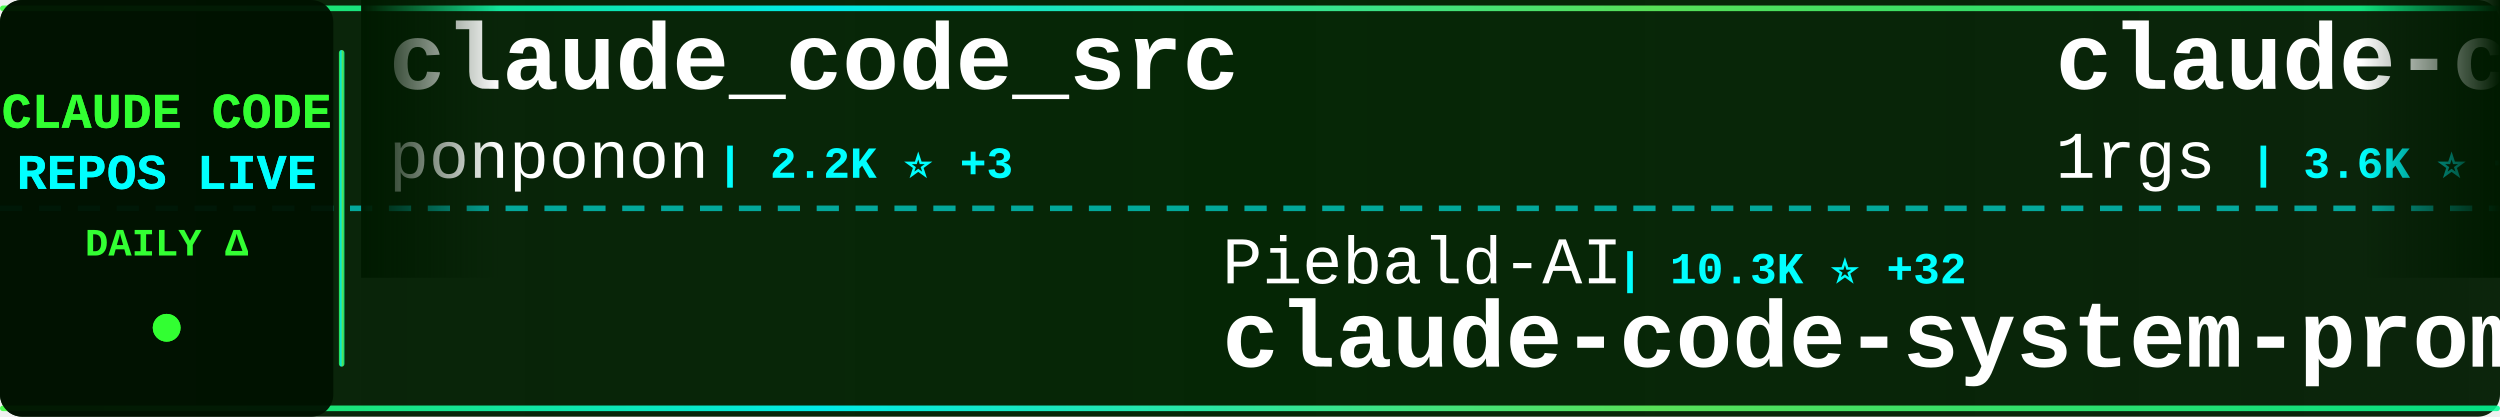
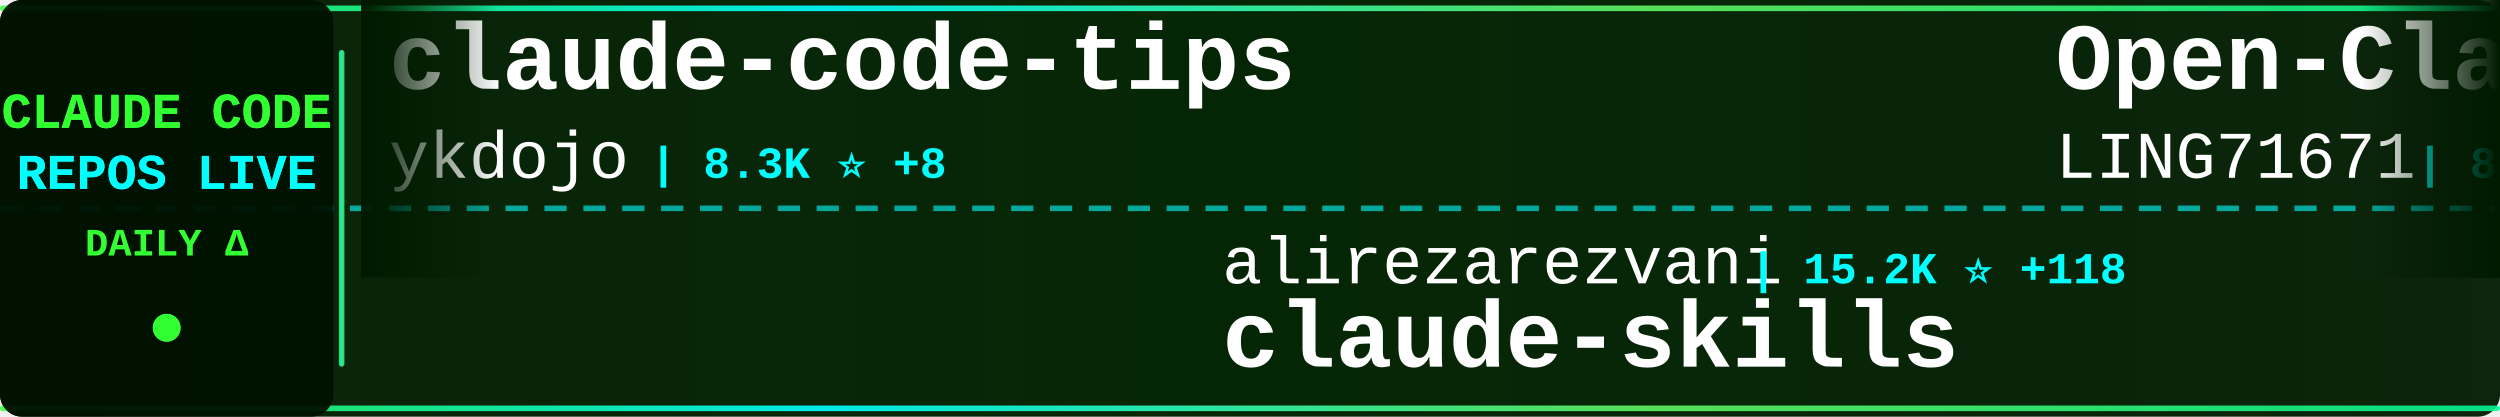
<svg xmlns="http://www.w3.org/2000/svg" width="900" height="150">
  <defs>
    <linearGradient id="tickerBg" x1="0%" y1="0%" x2="100%" y2="0%">
      <stop offset="0%" style="stop-color:#001a00;stop-opacity:0.95" />
      <stop offset="50%" style="stop-color:#002200;stop-opacity:0.98" />
      <stop offset="100%" style="stop-color:#001a00;stop-opacity:0.95" />
    </linearGradient>
    <linearGradient id="borderGrad" x1="0%" y1="0%" x2="100%" y2="0%">
      <stop offset="0%" style="stop-color:#33ff33;stop-opacity:0.85">
        <animate attributeName="stop-opacity" values="0.85;1;0.85" dur="2s" repeatCount="indefinite" />
      </stop>
      <stop offset="33%" style="stop-color:#00ffff;stop-opacity:0.9">
        <animate attributeName="stop-opacity" values="0.9;1;0.9" dur="2.2s" repeatCount="indefinite" />
      </stop>
      <stop offset="66%" style="stop-color:#66ff66;stop-opacity:0.85">
        <animate attributeName="stop-opacity" values="0.85;1;0.85" dur="1.8s" repeatCount="indefinite" />
      </stop>
      <stop offset="100%" style="stop-color:#00ff99;stop-opacity:0.85">
        <animate attributeName="stop-opacity" values="0.85;1;0.85" dur="2s" repeatCount="indefinite" />
      </stop>
    </linearGradient>
    <filter id="textGlow">
      <feGaussianBlur stdDeviation="0.1" result="coloredBlur" />
      <feMerge>
        <feMergeNode in="coloredBlur" />
        <feMergeNode in="SourceGraphic" />
      </feMerge>
    </filter>
    <filter id="metricGlow">
      <feGaussianBlur stdDeviation="0.2" result="coloredBlur" />
      <feMerge>
        <feMergeNode in="coloredBlur" />
        <feMergeNode in="SourceGraphic" />
      </feMerge>
    </filter>
    <linearGradient id="leftFade" x1="0%" y1="0%" x2="100%" y2="0%">
      <stop offset="0%" style="stop-color:#001a00;stop-opacity:1" />
      <stop offset="100%" style="stop-color:#001a00;stop-opacity:0" />
    </linearGradient>
    <linearGradient id="rightFade" x1="0%" y1="0%" x2="100%" y2="0%">
      <stop offset="0%" style="stop-color:#001a00;stop-opacity:0" />
      <stop offset="100%" style="stop-color:#001a00;stop-opacity:1" />
    </linearGradient>
  </defs>
  <rect width="900" height="150" fill="url(#tickerBg)" rx="8" />
  <rect x="0" y="2" width="900" height="2" fill="url(#borderGrad)" rx="1" />
  <rect x="0" y="146" width="900" height="2" fill="url(#borderGrad)" rx="1" />
  <line x1="0" y1="75" x2="900" y2="75" stroke="#00ffff" stroke-width="2" stroke-dasharray="8 6" opacity="0.6" />
  <rect x="0" y="0" width="120" height="150" fill="#001100" opacity="0.95" rx="8" />
  <text x="60" y="46" font-family="'Courier New', monospace" font-size="18" font-weight="bold" fill="#33ff33" text-anchor="middle" filter="url(#textGlow)">
    CLAUDE CODE
  </text>
  <text x="60" y="68" font-family="'Courier New', monospace" font-size="18" font-weight="bold" fill="#00ffff" text-anchor="middle" filter="url(#textGlow)">
    REPOS LIVE
  </text>
  <text x="60" y="92" font-family="'Courier New', monospace" font-size="14" font-weight="bold" fill="#33ff33" text-anchor="middle">
    DAILY Δ
  </text>
  <circle cx="60" cy="118" r="5" fill="#33ff33" filter="url(#metricGlow)">
    <animate attributeName="r" values="4;6;4" dur="1.5s" repeatCount="indefinite" />
    <animate attributeName="opacity" values="0.6;1;0.6" dur="1.5s" repeatCount="indefinite" />
  </circle>
  <rect x="122" y="18" width="2" height="114" fill="url(#borderGrad)" rx="1" />
  <clipPath id="tickerClip">
    <rect x="130" y="0" width="770" height="150" />
  </clipPath>
  <g clip-path="url(#tickerClip)">
    <g id="tickerItems">
      <animateTransform attributeName="transform" attributeType="XML" type="translate" from="0 0" to="-3000 0" dur="54s" repeatCount="indefinite" />
      <g transform="translate(0, 0)">
-         <text x="140" y="32" font-family="'Courier New', monospace" font-size="34" font-weight="bold" fill="#ffffff">claude_code_src</text>
-         <text x="140" y="64" font-family="'Courier New', monospace" font-size="24" font-weight="normal" fill="#ffffff" opacity="1.0">ponponon</text>
-         <text x="258" y="64" font-family="'Courier New', monospace" font-size="16" font-weight="bold" fill="#00ffff"> | 2.2K ⭐ +3</text>
+         <text x="140" y="32" font-family="'Courier New', monospace" font-size="34" font-weight="bold" fill="#ffffff">claude-code-tips</text>
+         <text x="140" y="64" font-family="'Courier New', monospace" font-size="24" font-weight="normal" fill="#ffffff" opacity="1.0">ykdojo</text>
+         <text x="234" y="64" font-family="'Courier New', monospace" font-size="16" font-weight="bold" fill="#00ffff"> | 8.3K ⭐ +8</text>
      </g>
      <g transform="translate(300, 0)">
-         <text x="140" y="102" font-family="'Courier New', monospace" font-size="24" font-weight="normal" fill="#ffffff" opacity="1.0">Piebald-AI</text>
-         <text x="282" y="102" font-family="'Courier New', monospace" font-size="16" font-weight="bold" fill="#00ffff"> | 10.3K ⭐ +32</text>
-         <text x="140" y="132" font-family="'Courier New', monospace" font-size="34" font-weight="bold" fill="#ffffff">claude-code-system-promp...</text>
+         <text x="140" y="102" font-family="'Courier New', monospace" font-size="24" font-weight="normal" fill="#ffffff" opacity="1.0">alirezarezvani</text>
+         <text x="330" y="102" font-family="'Courier New', monospace" font-size="16" font-weight="bold" fill="#00ffff"> | 15.2K ⭐ +118</text>
+         <text x="140" y="132" font-family="'Courier New', monospace" font-size="34" font-weight="bold" fill="#ffffff">claude-skills</text>
      </g>
      <g transform="translate(600, 0)">
-         <text x="140" y="32" font-family="'Courier New', monospace" font-size="34" font-weight="bold" fill="#ffffff">claude-code-proxy</text>
-         <text x="140" y="64" font-family="'Courier New', monospace" font-size="24" font-weight="normal" fill="#ffffff" opacity="1.0">1rgs</text>
-         <text x="210" y="64" font-family="'Courier New', monospace" font-size="16" font-weight="bold" fill="#00ffff"> | 3.6K ⭐ +4</text>
+         <text x="140" y="32" font-family="'Courier New', monospace" font-size="34" font-weight="bold" fill="#ffffff">Open-ClaudeCode</text>
+         <text x="140" y="64" font-family="'Courier New', monospace" font-size="24" font-weight="normal" fill="#ffffff" opacity="1.0">LING71671</text>
+         <text x="270" y="64" font-family="'Courier New', monospace" font-size="16" font-weight="bold" fill="#00ffff"> | 838 ⭐ +4</text>
      </g>
      <g transform="translate(900, 0)">
-         <text x="140" y="102" font-family="'Courier New', monospace" font-size="24" font-weight="normal" fill="#ffffff" opacity="1.0">anthropics</text>
-         <text x="282" y="102" font-family="'Courier New', monospace" font-size="16" font-weight="bold" fill="#00ffff"> | 833 ⭐ +5</text>
-         <text x="140" y="132" font-family="'Courier New', monospace" font-size="34" font-weight="bold" fill="#ffffff">claude-code-base-action</text>
+         <text x="140" y="102" font-family="'Courier New', monospace" font-size="24" font-weight="normal" fill="#ffffff" opacity="1.0">sickn33</text>
+         <text x="246" y="102" font-family="'Courier New', monospace" font-size="16" font-weight="bold" fill="#00ffff"> | 37.8K ⭐ +99</text>
+         <text x="140" y="132" font-family="'Courier New', monospace" font-size="34" font-weight="bold" fill="#ffffff">antigravity-awesome-skil...</text>
      </g>
      <g transform="translate(1200, 0)">
-         <text x="140" y="32" font-family="'Courier New', monospace" font-size="34" font-weight="bold" fill="#ffffff">claude-code-from-scratch</text>
-         <text x="140" y="64" font-family="'Courier New', monospace" font-size="24" font-weight="normal" fill="#ffffff" opacity="1.0">Windy3f3f3f3f</text>
-         <text x="318" y="64" font-family="'Courier New', monospace" font-size="16" font-weight="bold" fill="#00ffff"> | 1.2K ⭐ +12</text>
+         <text x="140" y="32" font-family="'Courier New', monospace" font-size="34" font-weight="bold" fill="#ffffff">free-claude-code</text>
+         <text x="140" y="64" font-family="'Courier New', monospace" font-size="24" font-weight="normal" fill="#ffffff" opacity="1.0">Alishahryar1</text>
+         <text x="306" y="64" font-family="'Courier New', monospace" font-size="16" font-weight="bold" fill="#00ffff"> | 25.2K ⭐ +202</text>
      </g>
      <g transform="translate(1500, 0)">
-         <text x="140" y="102" font-family="'Courier New', monospace" font-size="24" font-weight="normal" fill="#ffffff" opacity="1.0">disler</text>
-         <text x="234" y="102" font-family="'Courier New', monospace" font-size="16" font-weight="bold" fill="#00ffff"> | 3.7K ⭐ +5</text>
-         <text x="140" y="132" font-family="'Courier New', monospace" font-size="34" font-weight="bold" fill="#ffffff">claude-code-hooks-master...</text>
+         <text x="140" y="102" font-family="'Courier New', monospace" font-size="24" font-weight="normal" fill="#ffffff" opacity="1.0">ChrisWiles</text>
+         <text x="282" y="102" font-family="'Courier New', monospace" font-size="16" font-weight="bold" fill="#00ffff"> | 5.9K ⭐ +3</text>
+         <text x="140" y="132" font-family="'Courier New', monospace" font-size="34" font-weight="bold" fill="#ffffff">claude-code-showcase</text>
      </g>
      <g transform="translate(1800, 0)">
+         <text x="140" y="32" font-family="'Courier New', monospace" font-size="34" font-weight="bold" fill="#ffffff">claude-code-rust</text>
+         <text x="140" y="64" font-family="'Courier New', monospace" font-size="24" font-weight="normal" fill="#ffffff" opacity="1.0">lorryjovens-hub</text>
+         <text x="342" y="64" font-family="'Courier New', monospace" font-size="16" font-weight="bold" fill="#00ffff"> | 1.6K ⭐ +8</text>
+       </g>
+       <g transform="translate(2100, 0)">
+         <text x="140" y="102" font-family="'Courier New', monospace" font-size="24" font-weight="normal" fill="#ffffff" opacity="1.0">ghuntley</text>
+         <text x="258" y="102" font-family="'Courier New', monospace" font-size="16" font-weight="bold" fill="#00ffff"> | 978 ⭐ +1</text>
+         <text x="140" y="132" font-family="'Courier New', monospace" font-size="34" font-weight="bold" fill="#ffffff">claude-code-source-code-...</text>
+       </g>
+       <g transform="translate(2400, 0)">
        <text x="140" y="32" font-family="'Courier New', monospace" font-size="34" font-weight="bold" fill="#ffffff">ClaudeCodeAgents</text>
        <text x="140" y="64" font-family="'Courier New', monospace" font-size="24" font-weight="normal" fill="#ffffff" opacity="1.0">darcyegb</text>
        <text x="258" y="64" font-family="'Courier New', monospace" font-size="16" font-weight="bold" fill="#00ffff"> | 696 ⭐</text>
      </g>
-       <g transform="translate(2100, 0)">
-         <text x="140" y="102" font-family="'Courier New', monospace" font-size="24" font-weight="normal" fill="#ffffff" opacity="1.0">Yeachan-Heo</text>
-         <text x="294" y="102" font-family="'Courier New', monospace" font-size="16" font-weight="bold" fill="#00ffff"> | 34.1K ⭐ +77</text>
-         <text x="140" y="132" font-family="'Courier New', monospace" font-size="34" font-weight="bold" fill="#ffffff">oh-my-claudecode</text>
-       </g>
-       <g transform="translate(2400, 0)">
-         <text x="140" y="32" font-family="'Courier New', monospace" font-size="34" font-weight="bold" fill="#ffffff">claude-code-ultimate-gui...</text>
-         <text x="140" y="64" font-family="'Courier New', monospace" font-size="24" font-weight="normal" fill="#ffffff" opacity="1.0">FlorianBruniaux</text>
-         <text x="342" y="64" font-family="'Courier New', monospace" font-size="16" font-weight="bold" fill="#00ffff"> | 4.4K ⭐ +16</text>
-       </g>
      <g transform="translate(2700, 0)">
-         <text x="140" y="102" font-family="'Courier New', monospace" font-size="24" font-weight="normal" fill="#ffffff" opacity="1.0">Pimzino</text>
-         <text x="246" y="102" font-family="'Courier New', monospace" font-size="16" font-weight="bold" fill="#00ffff"> | 3.7K ⭐ +2</text>
-         <text x="140" y="132" font-family="'Courier New', monospace" font-size="34" font-weight="bold" fill="#ffffff">claude-code-spec-workflo...</text>
+         <text x="140" y="102" font-family="'Courier New', monospace" font-size="24" font-weight="normal" fill="#ffffff" opacity="1.0">ChinaSiro</text>
+         <text x="270" y="102" font-family="'Courier New', monospace" font-size="16" font-weight="bold" fill="#00ffff"> | 9.2K ⭐ +7</text>
+         <text x="140" y="132" font-family="'Courier New', monospace" font-size="34" font-weight="bold" fill="#ffffff">claude-code-sourcemap</text>
      </g>
      <g transform="translate(3000, 0)">
-         <text x="140" y="32" font-family="'Courier New', monospace" font-size="34" font-weight="bold" fill="#ffffff">claude_code_src</text>
-         <text x="140" y="64" font-family="'Courier New', monospace" font-size="24" font-weight="normal" fill="#ffffff" opacity="1.0">ponponon</text>
-         <text x="258" y="64" font-family="'Courier New', monospace" font-size="16" font-weight="bold" fill="#00ffff"> | 2.2K ⭐ +3</text>
+         <text x="140" y="32" font-family="'Courier New', monospace" font-size="34" font-weight="bold" fill="#ffffff">claude-code-tips</text>
+         <text x="140" y="64" font-family="'Courier New', monospace" font-size="24" font-weight="normal" fill="#ffffff" opacity="1.0">ykdojo</text>
+         <text x="234" y="64" font-family="'Courier New', monospace" font-size="16" font-weight="bold" fill="#00ffff"> | 8.3K ⭐ +8</text>
      </g>
      <g transform="translate(3300, 0)">
-         <text x="140" y="102" font-family="'Courier New', monospace" font-size="24" font-weight="normal" fill="#ffffff" opacity="1.0">Piebald-AI</text>
-         <text x="282" y="102" font-family="'Courier New', monospace" font-size="16" font-weight="bold" fill="#00ffff"> | 10.3K ⭐ +32</text>
-         <text x="140" y="132" font-family="'Courier New', monospace" font-size="34" font-weight="bold" fill="#ffffff">claude-code-system-promp...</text>
+         <text x="140" y="102" font-family="'Courier New', monospace" font-size="24" font-weight="normal" fill="#ffffff" opacity="1.0">alirezarezvani</text>
+         <text x="330" y="102" font-family="'Courier New', monospace" font-size="16" font-weight="bold" fill="#00ffff"> | 15.2K ⭐ +118</text>
+         <text x="140" y="132" font-family="'Courier New', monospace" font-size="34" font-weight="bold" fill="#ffffff">claude-skills</text>
      </g>
      <g transform="translate(3600, 0)">
-         <text x="140" y="32" font-family="'Courier New', monospace" font-size="34" font-weight="bold" fill="#ffffff">claude-code-proxy</text>
-         <text x="140" y="64" font-family="'Courier New', monospace" font-size="24" font-weight="normal" fill="#ffffff" opacity="1.0">1rgs</text>
-         <text x="210" y="64" font-family="'Courier New', monospace" font-size="16" font-weight="bold" fill="#00ffff"> | 3.6K ⭐ +4</text>
+         <text x="140" y="32" font-family="'Courier New', monospace" font-size="34" font-weight="bold" fill="#ffffff">Open-ClaudeCode</text>
+         <text x="140" y="64" font-family="'Courier New', monospace" font-size="24" font-weight="normal" fill="#ffffff" opacity="1.0">LING71671</text>
+         <text x="270" y="64" font-family="'Courier New', monospace" font-size="16" font-weight="bold" fill="#00ffff"> | 838 ⭐ +4</text>
      </g>
      <g transform="translate(3900, 0)">
-         <text x="140" y="102" font-family="'Courier New', monospace" font-size="24" font-weight="normal" fill="#ffffff" opacity="1.0">anthropics</text>
-         <text x="282" y="102" font-family="'Courier New', monospace" font-size="16" font-weight="bold" fill="#00ffff"> | 833 ⭐ +5</text>
-         <text x="140" y="132" font-family="'Courier New', monospace" font-size="34" font-weight="bold" fill="#ffffff">claude-code-base-action</text>
+         <text x="140" y="102" font-family="'Courier New', monospace" font-size="24" font-weight="normal" fill="#ffffff" opacity="1.0">sickn33</text>
+         <text x="246" y="102" font-family="'Courier New', monospace" font-size="16" font-weight="bold" fill="#00ffff"> | 37.8K ⭐ +99</text>
+         <text x="140" y="132" font-family="'Courier New', monospace" font-size="34" font-weight="bold" fill="#ffffff">antigravity-awesome-skil...</text>
      </g>
    </g>
  </g>
  <rect x="130" y="0" width="50" height="100" fill="url(#leftFade)" />
  <rect x="850" y="0" width="50" height="100" fill="url(#rightFade)" />
</svg>
